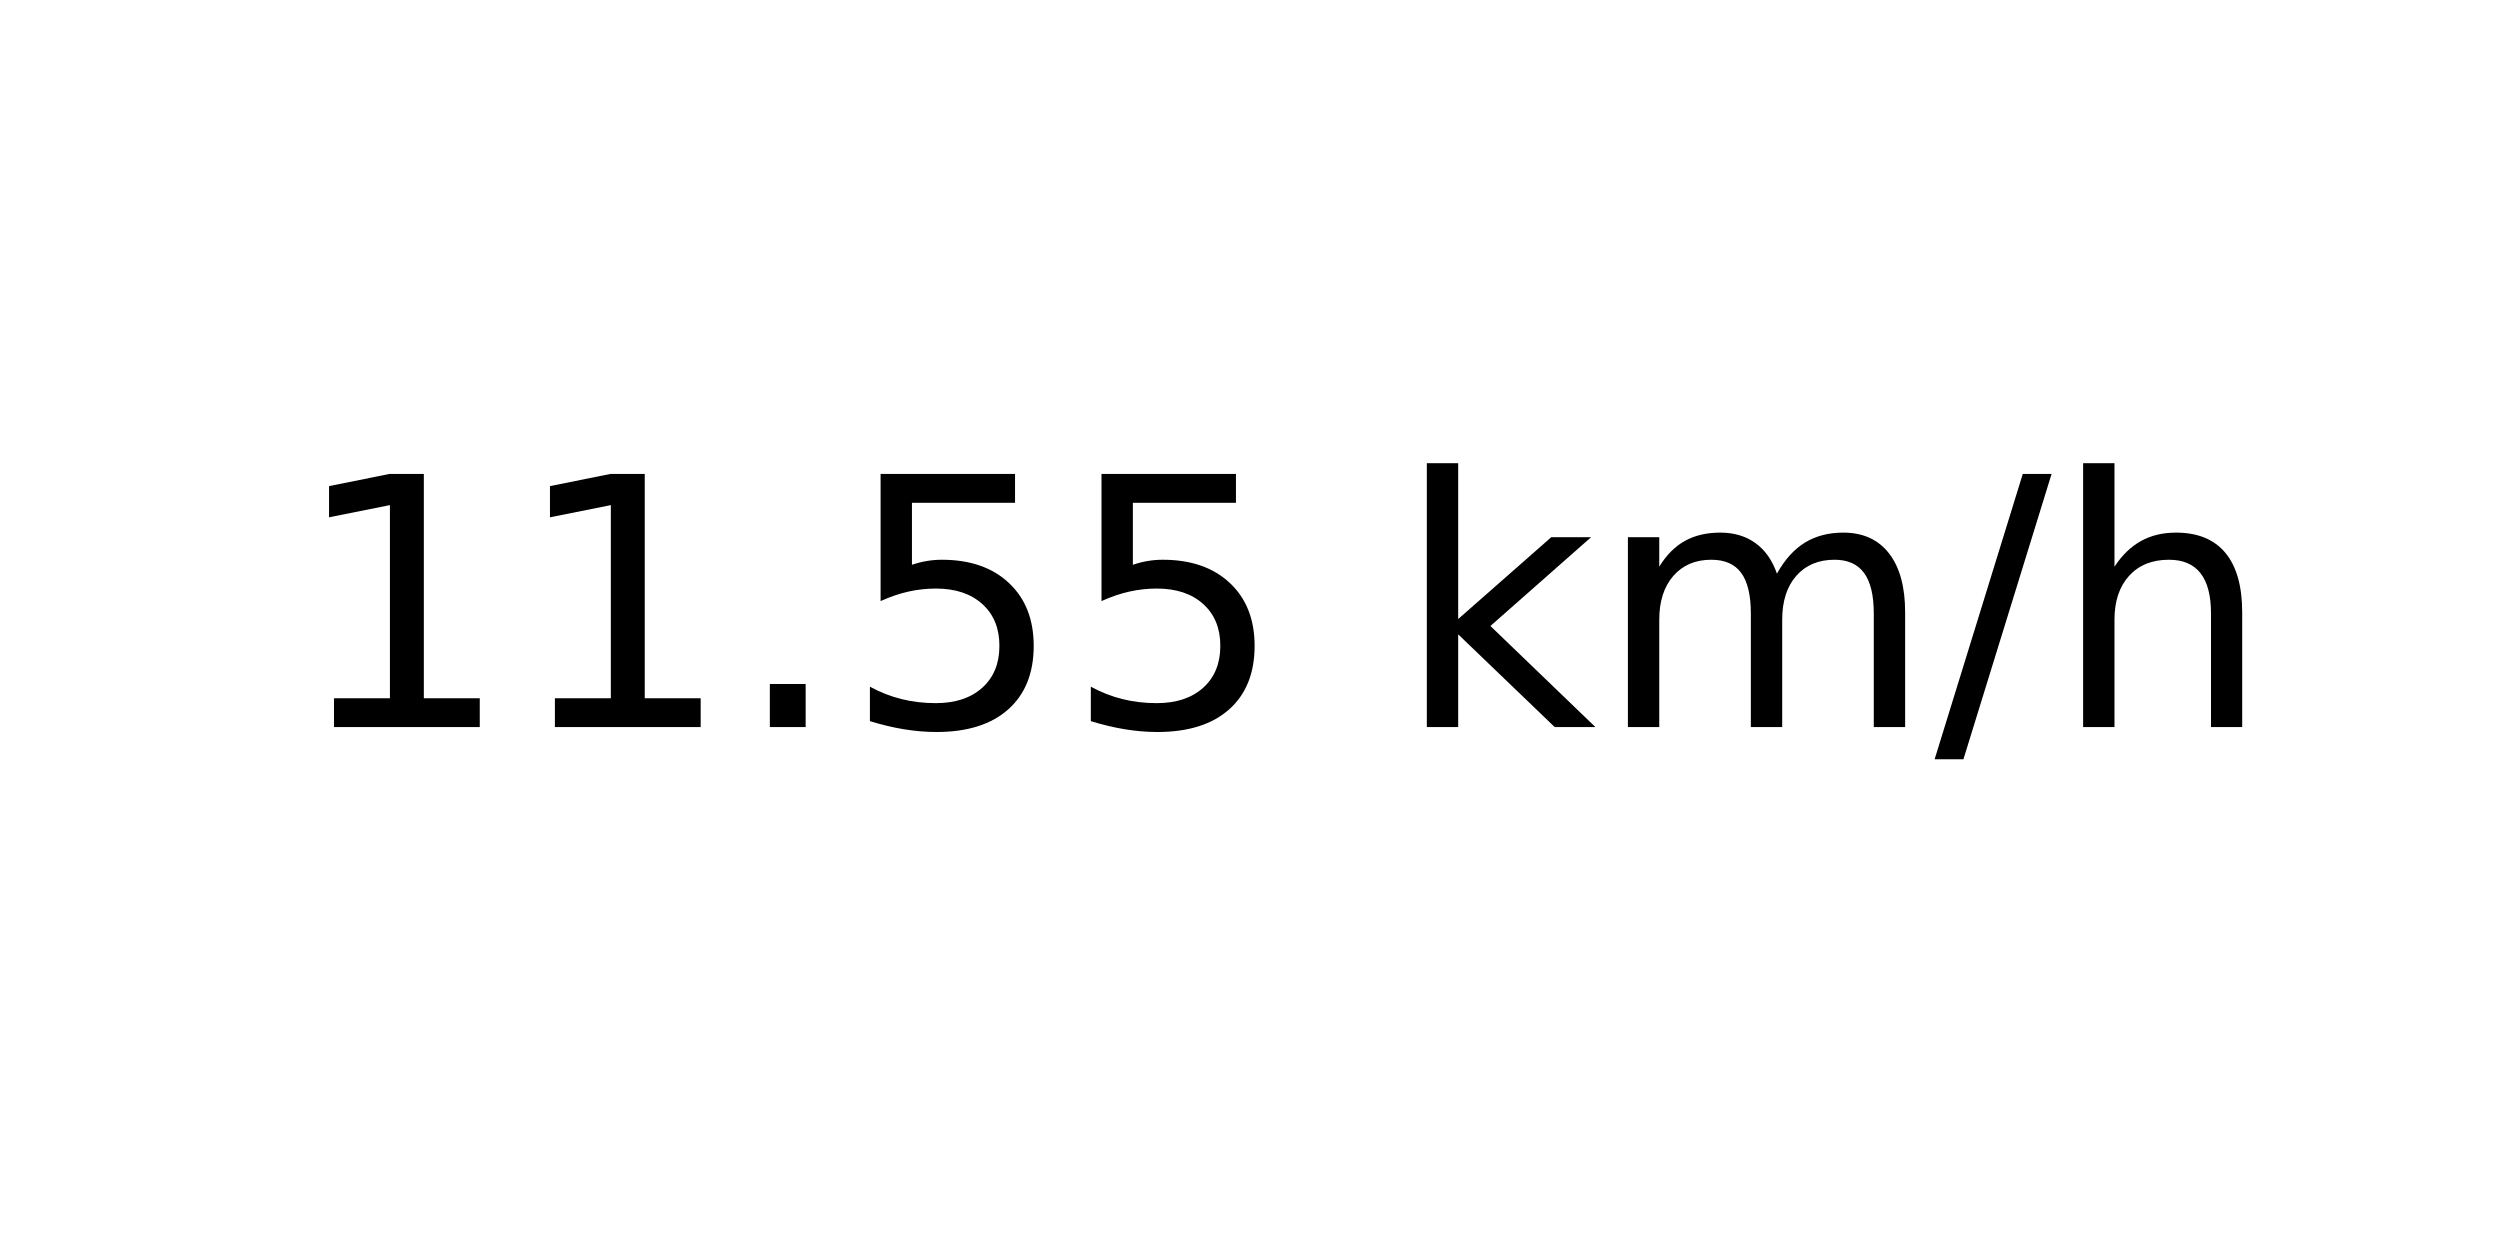
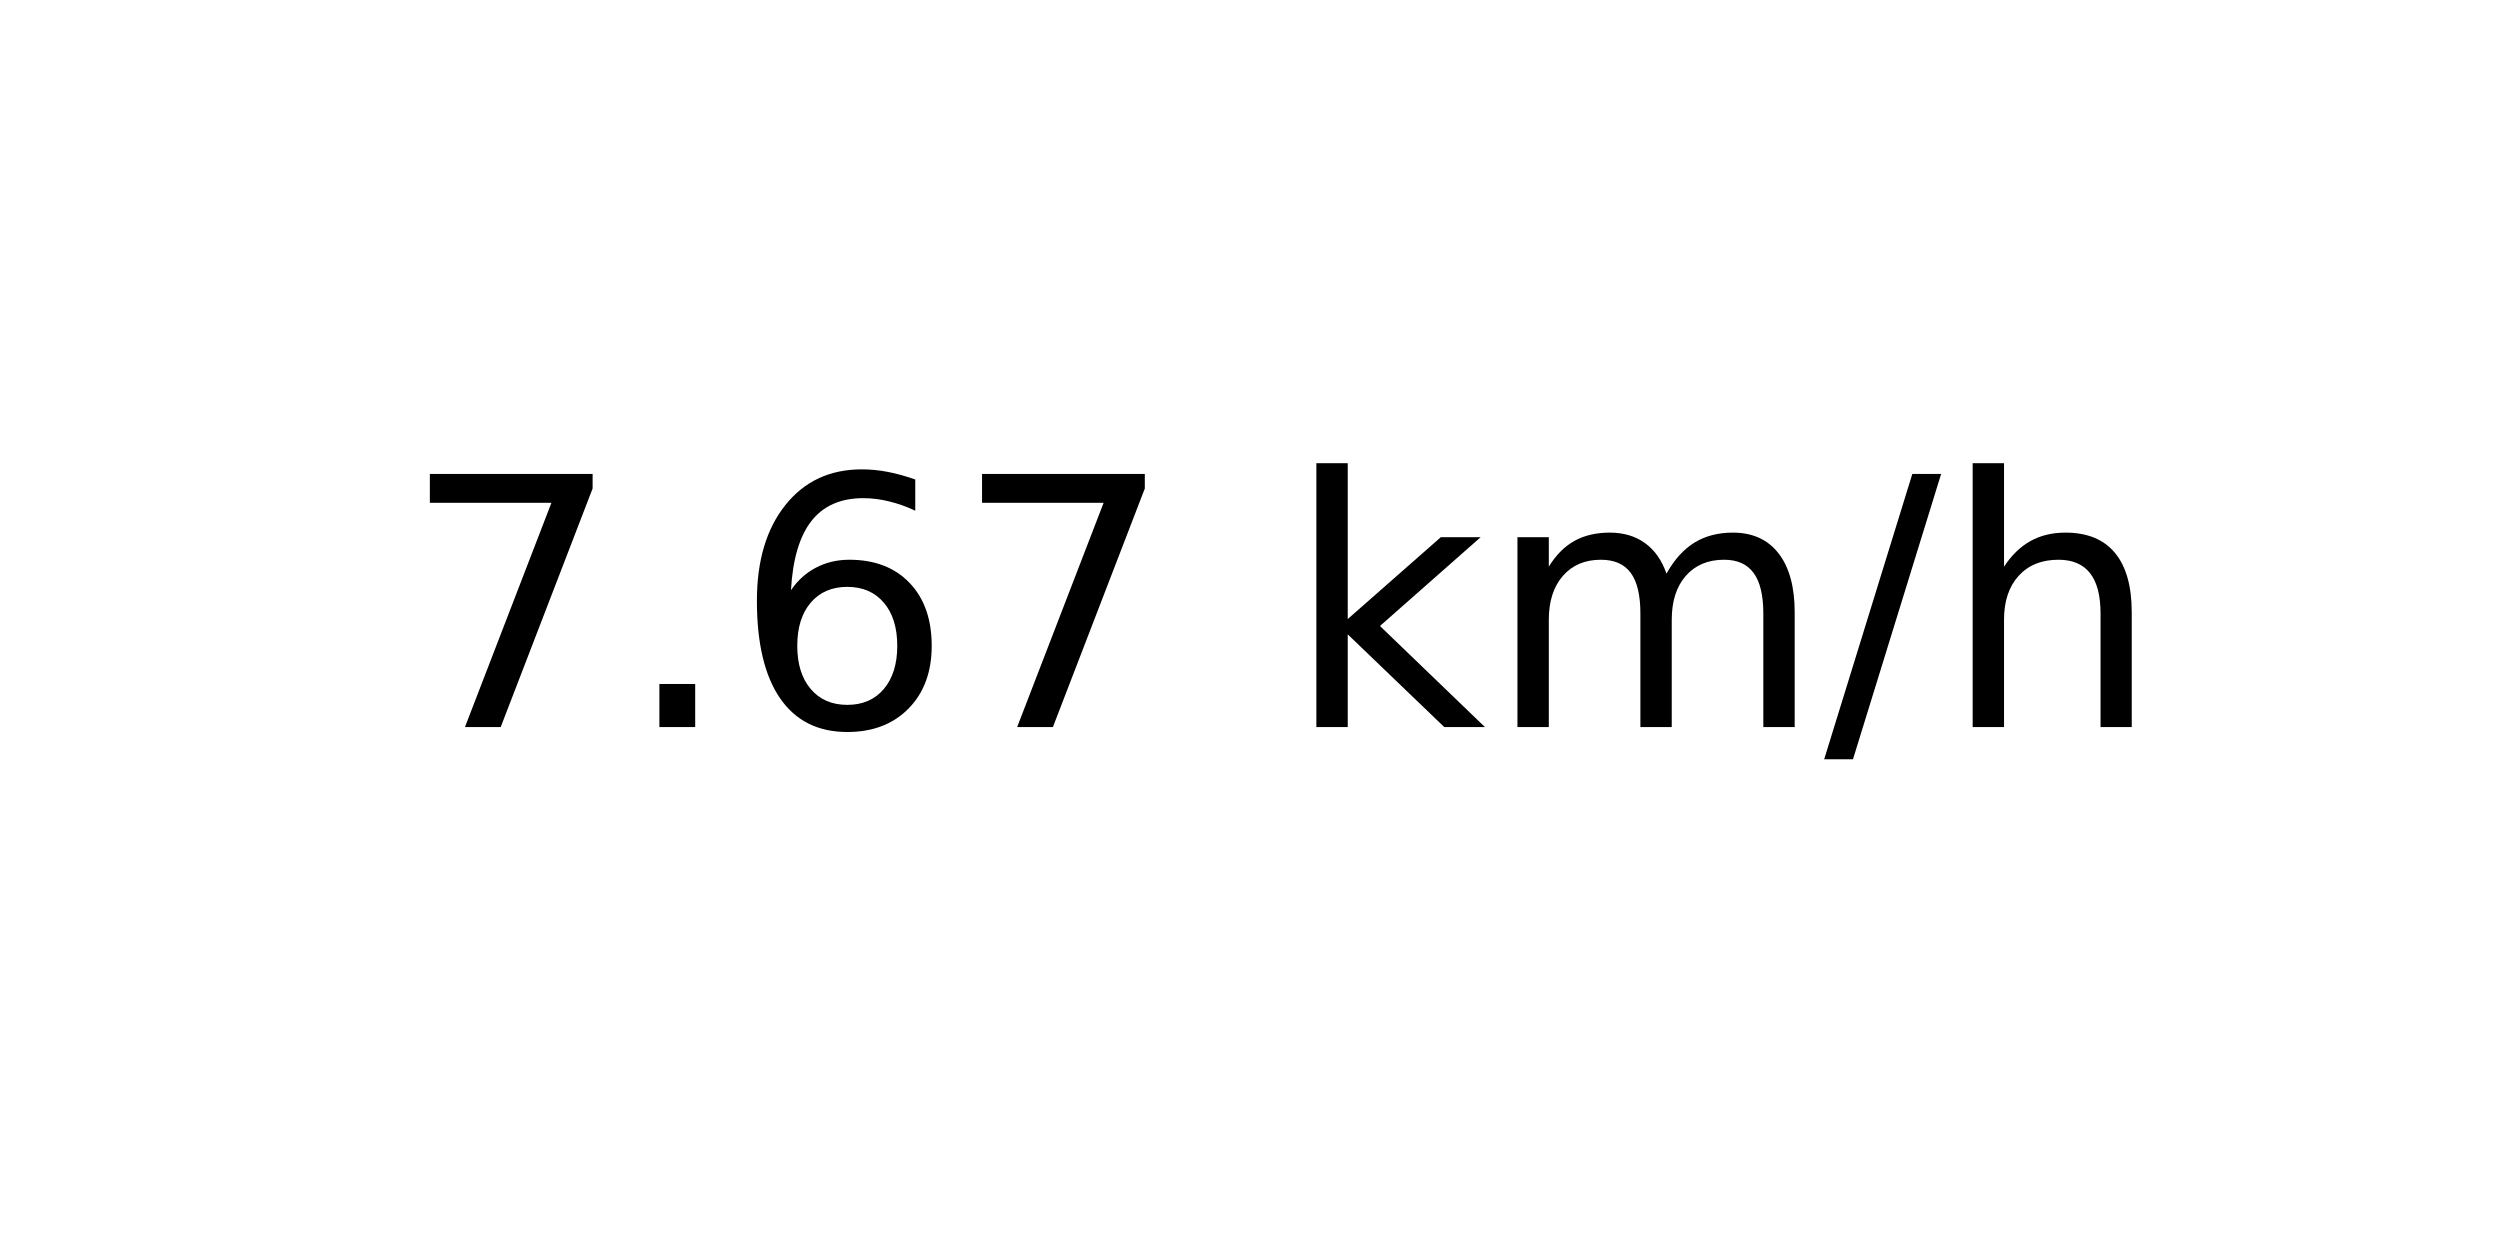
<svg xmlns="http://www.w3.org/2000/svg" xmlns:xlink="http://www.w3.org/1999/xlink" width="72pt" height="36pt" viewBox="0 0 72 36" version="1.1">
  <defs>
    <style type="text/css">*{stroke-linejoin: round; stroke-linecap: butt}</style>
  </defs>
  <g id="figure_1">
    <g id="axes_1">
      <g id="text_1">
-         <g transform="translate(8.378125 20.93937) scale(0.1 -0.1)">
+         <g transform="translate(11.55937 20.93937) scale(0.1 -0.1)">
          <defs>
-             <path id="DejaVuSans-31" d="M 794 531  L 1825 531  L 1825 4091  L 703 3866  L 703 4441  L 1819 4666  L 2450 4666  L 2450 531  L 3481 531  L 3481 0  L 794 0  L 794 531  z " transform="scale(0.015625)" />
+             <path id="DejaVuSans-37" d="M 525 4666  L 3525 4666  L 3525 4397  L 1831 0  L 1172 0  L 2766 4134  L 525 4134  L 525 4666  z " transform="scale(0.015625)" />
            <path id="DejaVuSans-2e" d="M 684 794  L 1344 794  L 1344 0  L 684 0  L 684 794  z " transform="scale(0.015625)" />
-             <path id="DejaVuSans-35" d="M 691 4666  L 3169 4666  L 3169 4134  L 1269 4134  L 1269 2991  Q 1406 3038 1543 3061  Q 1681 3084 1819 3084  Q 2600 3084 3056 2656  Q 3513 2228 3513 1497  Q 3513 744 3044 326  Q 2575 -91 1722 -91  Q 1428 -91 1123 -41  Q 819 9 494 109  L 494 744  Q 775 591 1075 516  Q 1375 441 1709 441  Q 2250 441 2565 725  Q 2881 1009 2881 1497  Q 2881 1984 2565 2268  Q 2250 2553 1709 2553  Q 1456 2553 1204 2497  Q 953 2441 691 2322  L 691 4666  z " transform="scale(0.015625)" />
+             <path id="DejaVuSans-36" d="M 2113 2584  Q 1688 2584 1439 2293  Q 1191 2003 1191 1497  Q 1191 994 1439 701  Q 1688 409 2113 409  Q 2538 409 2786 701  Q 3034 994 3034 1497  Q 3034 2003 2786 2293  Q 2538 2584 2113 2584  z M 3366 4563  L 3366 3988  Q 3128 4100 2886 4159  Q 2644 4219 2406 4219  Q 1781 4219 1451 3797  Q 1122 3375 1075 2522  Q 1259 2794 1537 2939  Q 1816 3084 2150 3084  Q 2853 3084 3261 2657  Q 3669 2231 3669 1497  Q 3669 778 3244 343  Q 2819 -91 2113 -91  Q 1303 -91 875 529  Q 447 1150 447 2328  Q 447 3434 972 4092  Q 1497 4750 2381 4750  Q 2619 4750 2861 4703  Q 3103 4656 3366 4563  z " transform="scale(0.015625)" />
            <path id="DejaVuSans-20" transform="scale(0.015625)" />
            <path id="DejaVuSans-6b" d="M 581 4863  L 1159 4863  L 1159 1991  L 2875 3500  L 3609 3500  L 1753 1863  L 3688 0  L 2938 0  L 1159 1709  L 1159 0  L 581 0  L 581 4863  z " transform="scale(0.015625)" />
            <path id="DejaVuSans-6d" d="M 3328 2828  Q 3544 3216 3844 3400  Q 4144 3584 4550 3584  Q 5097 3584 5394 3201  Q 5691 2819 5691 2113  L 5691 0  L 5113 0  L 5113 2094  Q 5113 2597 4934 2840  Q 4756 3084 4391 3084  Q 3944 3084 3684 2787  Q 3425 2491 3425 1978  L 3425 0  L 2847 0  L 2847 2094  Q 2847 2600 2669 2842  Q 2491 3084 2119 3084  Q 1678 3084 1418 2786  Q 1159 2488 1159 1978  L 1159 0  L 581 0  L 581 3500  L 1159 3500  L 1159 2956  Q 1356 3278 1631 3431  Q 1906 3584 2284 3584  Q 2666 3584 2933 3390  Q 3200 3197 3328 2828  z " transform="scale(0.015625)" />
            <path id="DejaVuSans-2f" d="M 1625 4666  L 2156 4666  L 531 -594  L 0 -594  L 1625 4666  z " transform="scale(0.015625)" />
            <path id="DejaVuSans-68" d="M 3513 2113  L 3513 0  L 2938 0  L 2938 2094  Q 2938 2591 2744 2837  Q 2550 3084 2163 3084  Q 1697 3084 1428 2787  Q 1159 2491 1159 1978  L 1159 0  L 581 0  L 581 4863  L 1159 4863  L 1159 2956  Q 1366 3272 1645 3428  Q 1925 3584 2291 3584  Q 2894 3584 3203 3211  Q 3513 2838 3513 2113  z " transform="scale(0.015625)" />
          </defs>
-           <use xlink:href="#DejaVuSans-31" />
-           <use xlink:href="#DejaVuSans-31" x="63.623" />
-           <use xlink:href="#DejaVuSans-2e" x="127.246" />
-           <use xlink:href="#DejaVuSans-35" x="159.033" />
-           <use xlink:href="#DejaVuSans-35" x="222.656" />
-           <use xlink:href="#DejaVuSans-20" x="286.279" />
-           <use xlink:href="#DejaVuSans-6b" x="318.066" />
-           <use xlink:href="#DejaVuSans-6d" x="375.977" />
-           <use xlink:href="#DejaVuSans-2f" x="473.389" />
-           <use xlink:href="#DejaVuSans-68" x="507.08" />
+           <use xlink:href="#DejaVuSans-37" />
+           <use xlink:href="#DejaVuSans-2e" x="63.623" />
+           <use xlink:href="#DejaVuSans-36" x="95.41" />
+           <use xlink:href="#DejaVuSans-37" x="159.033" />
+           <use xlink:href="#DejaVuSans-20" x="222.656" />
+           <use xlink:href="#DejaVuSans-6b" x="254.443" />
+           <use xlink:href="#DejaVuSans-6d" x="312.354" />
+           <use xlink:href="#DejaVuSans-2f" x="409.766" />
+           <use xlink:href="#DejaVuSans-68" x="443.457" />
        </g>
      </g>
    </g>
  </g>
</svg>
